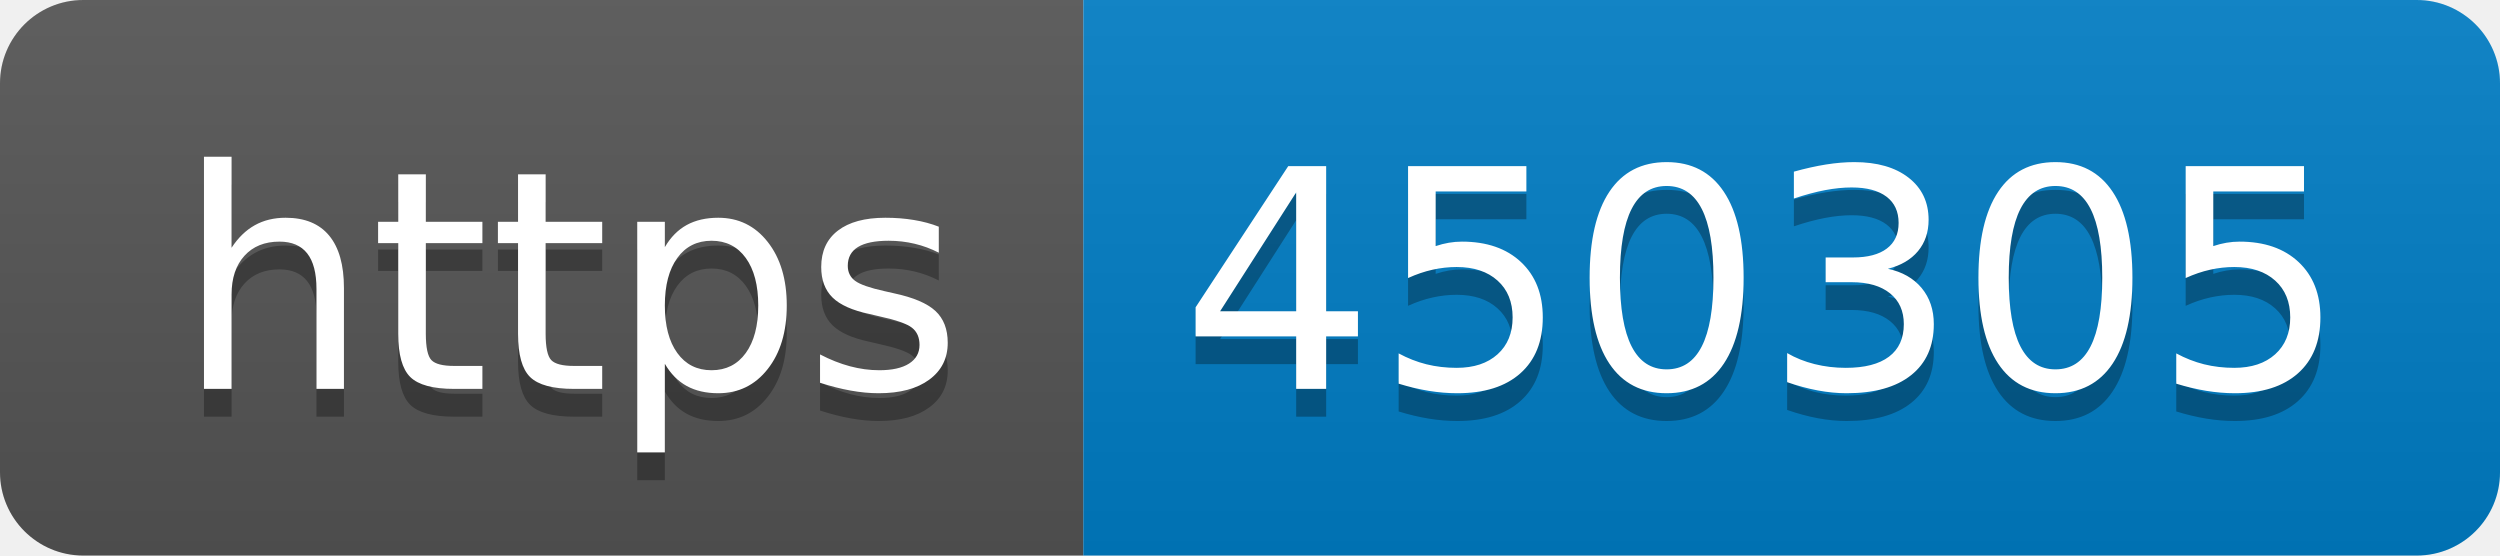
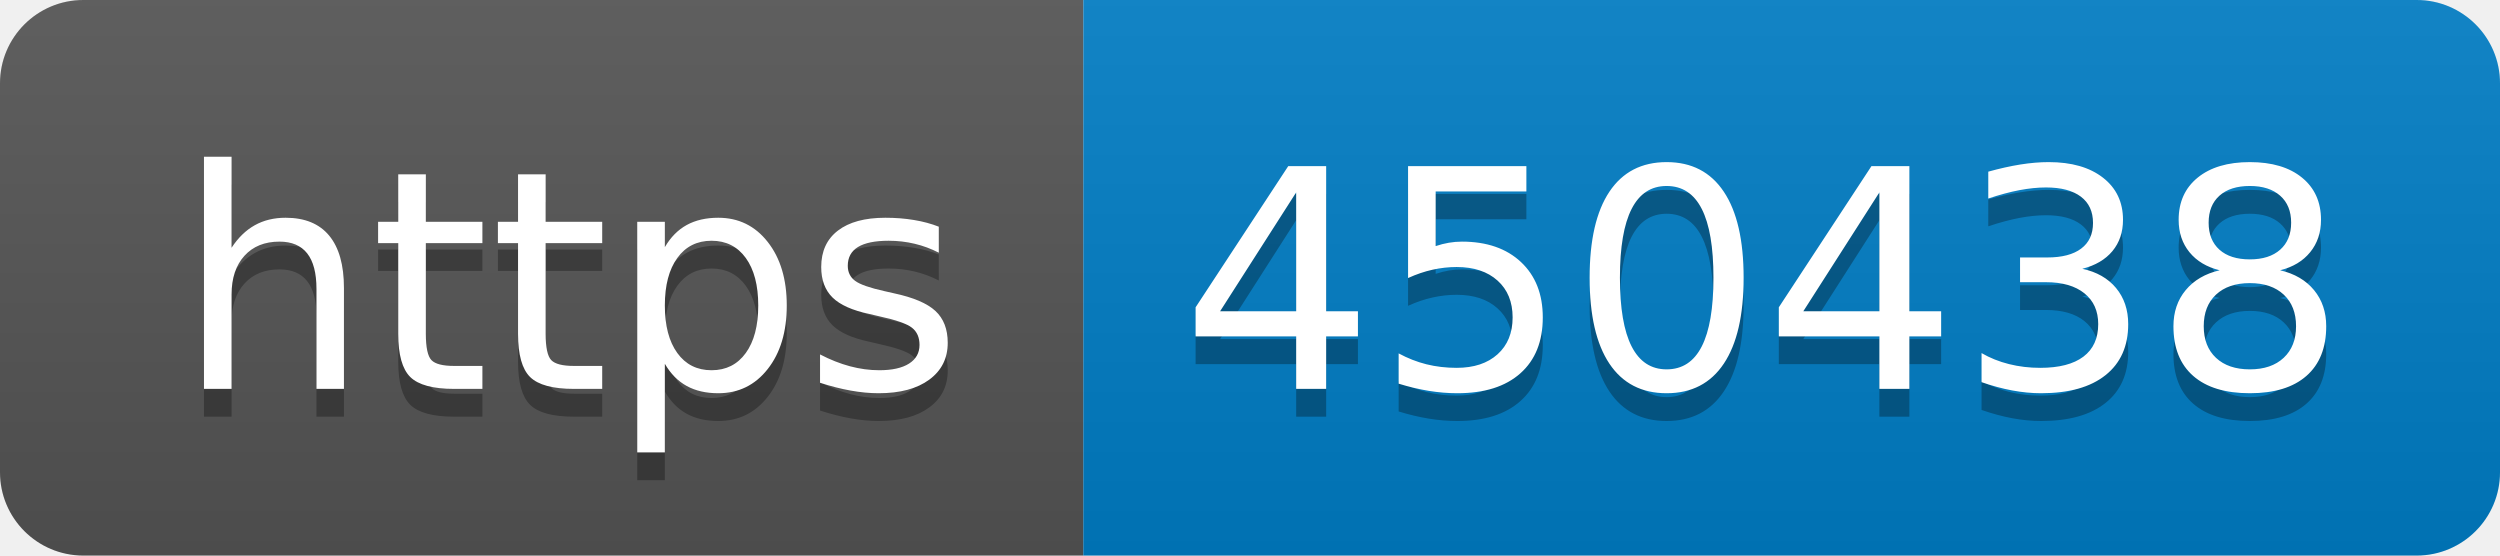
- <svg xmlns="http://www.w3.org/2000/svg" width="90" height="20" role="img" aria-label="https: 450305">
+ <svg xmlns="http://www.w3.org/2000/svg" width="90" height="20" role="img" aria-label="https: 450438">
  <linearGradient id="s" x2="0" y2="100%">
    <stop offset="0" stop-color="#bbb" stop-opacity=".1" />
    <stop offset="1" stop-opacity=".1" />
  </linearGradient>
  <clipPath id="r">
    <rect width="90" height="20" rx="3" fill="#fff" />
  </clipPath>
  <g clip-path="url(#r)">
    <rect width="39" height="20" fill="#555" />
    <rect x="39" width="51" height="20" fill="#007ec6" />
    <rect width="90" height="20" fill="url(#s)" />
  </g>
  <g fill="#fff" text-anchor="middle" font-family="Verdana,Geneva,DejaVu Sans,sans-serif" text-rendering="geometricPrecision" font-size="110">
    <text aria-hidden="true" x="205" y="150" fill="#010101" fill-opacity=".3" transform="scale(.1)" textLength="290">https</text>
    <text x="205" y="140" transform="scale(.1)" fill="#fff" textLength="290">https</text>
-     <text aria-hidden="true" x="635" y="150" fill="#010101" fill-opacity=".3" transform="scale(.1)" textLength="410">450305</text>
-     <text x="635" y="140" transform="scale(.1)" fill="#fff" textLength="410">450305</text>
+     <text aria-hidden="true" x="635" y="150" fill="#010101" fill-opacity=".3" transform="scale(.1)" textLength="410">450438</text>
+     <text x="635" y="140" transform="scale(.1)" fill="#fff" textLength="410">450438</text>
  </g>
</svg>
